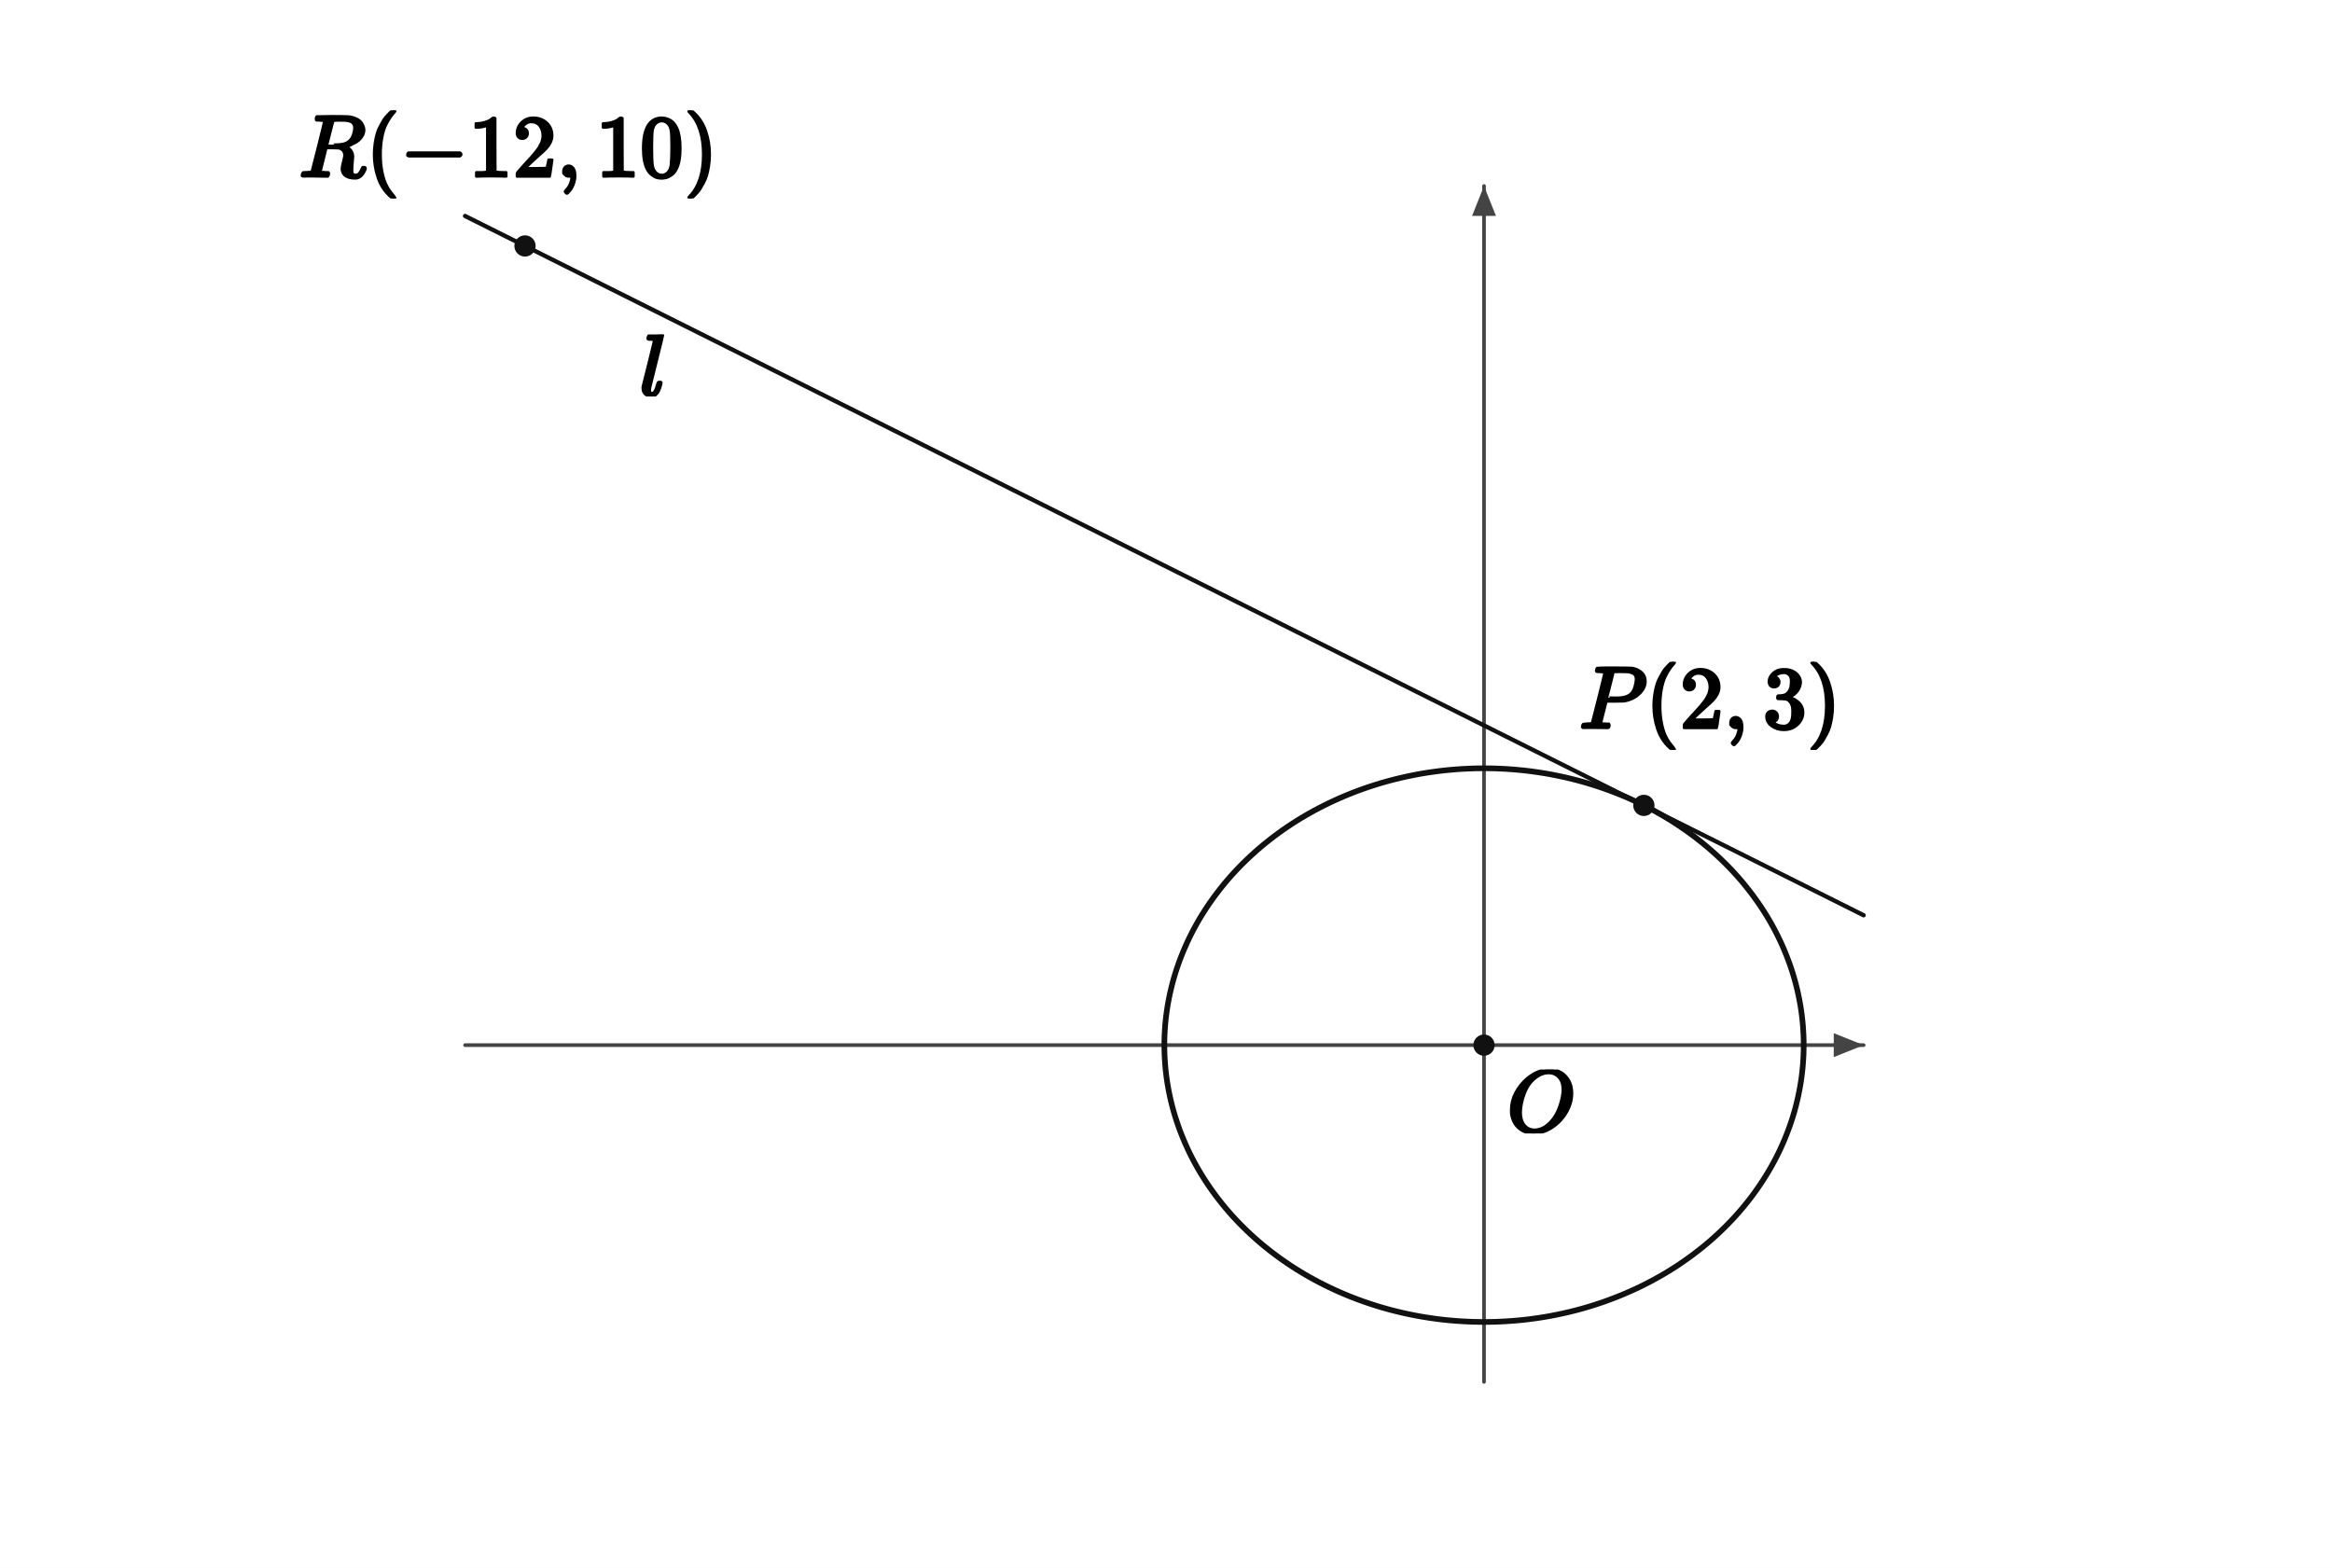
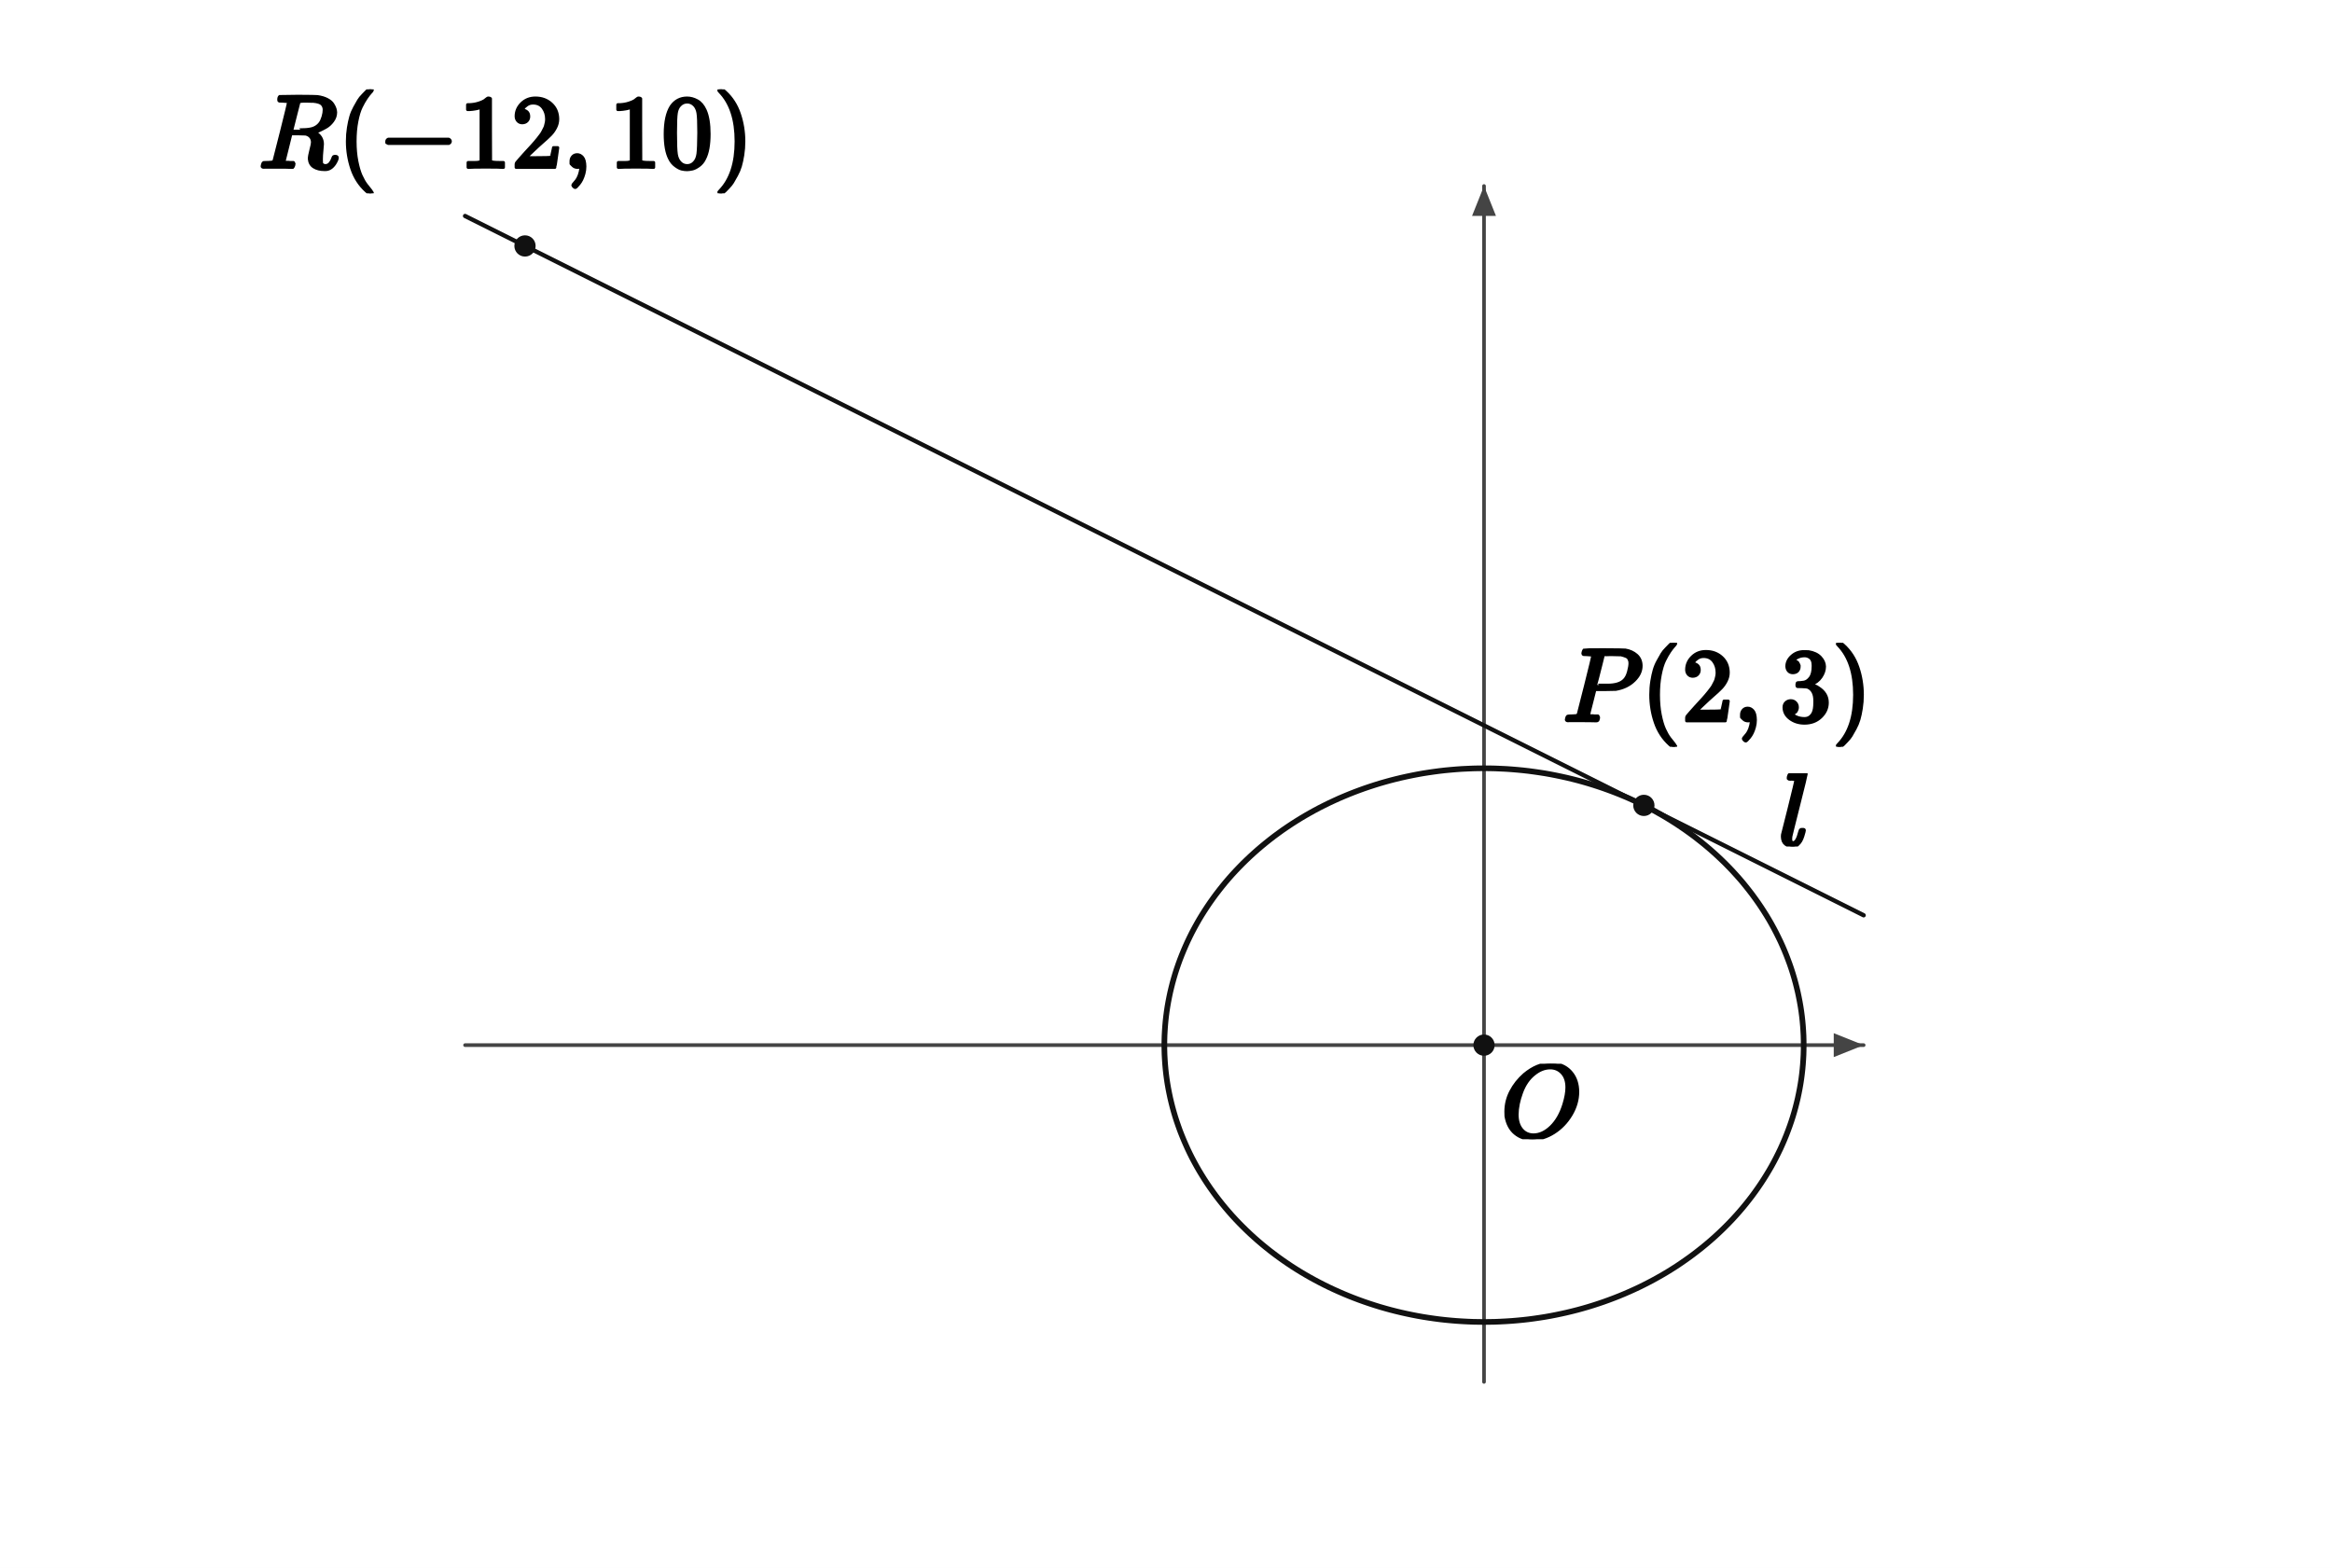
- <svg xmlns="http://www.w3.org/2000/svg" viewBox="0 0 702 472" width="702" height="472" preserveAspectRatio="xMidYMid meet" data-ellipse-figure="ellipse-figure-v1" data-conic="ELLIPSE" data-publication-profile="fragment-publication-spike-v1" data-safe-margin="6" style="max-width:100%;height:auto;stroke-linejoin:round;stroke-linecap:round" role="img" aria-labelledby="apms-a11y-37c9326aed627684-title apms-a11y-37c9326aed627684-desc">
+ <svg xmlns="http://www.w3.org/2000/svg" viewBox="0 0 702 472" width="702" height="472" preserveAspectRatio="xMidYMid meet" role="img" aria-labelledby="visual-title visual-desc" data-ellipse-figure="ellipse-figure-v1" data-conic="ELLIPSE" data-publication-profile="fragment-publication-spike-v1" data-safe-margin="6" style="max-width:100%;height:auto;stroke-linejoin:round;stroke-linecap:round">
  <rect width="702" height="472" fill="#fff" />
  <g data-layer="10">
    <line id="axis-x" data-role="axis" data-axis="x" x1="140" y1="314.62" x2="561.01" y2="314.62" fill="none" stroke="#444" stroke-width="1.1" />
  </g>
  <g data-layer="10">
    <line id="axis-y" data-role="axis" data-axis="y" x1="446.73" y1="416" x2="446.73" y2="56" fill="none" stroke="#444" stroke-width="1.1" />
  </g>
  <g data-layer="11">
    <polygon id="axis-x-head" data-role="axis-head" data-axis="x" points="561.01,314.62 552.01,311.02 552.01,318.22" fill="#444" stroke="none" />
  </g>
  <g data-layer="11">
    <polygon id="axis-y-head" data-role="axis-head" data-axis="y" points="446.73,56 443.13,65 450.33,65" fill="#444" stroke="none" />
  </g>
  <g data-layer="25">
    <path id="curve" data-role="curve" data-curve="ELLIPSE" d="M542.96 314.62 L542.95 313.16 L542.91 311.71 L542.83 310.26 L542.73 308.81 L542.6 307.36 L542.44 305.91 L542.25 304.46 L542.03 303.02 L541.78 301.58 L541.5 300.15 L541.2 298.72 L540.86 297.29 L540.5 295.87 L540.11 294.46 L539.69 293.05 L539.24 291.65 L538.76 290.25 L538.25 288.87 L537.72 287.49 L537.16 286.12 L536.57 284.75 L535.96 283.4 L535.31 282.06 L534.64 280.72 L533.95 279.4 L533.23 278.09 L532.48 276.78 L531.7 275.49 L530.9 274.22 L530.07 272.95 L529.22 271.7 L528.34 270.46 L527.44 269.23 L526.51 268.02 L525.56 266.82 L524.59 265.63 L523.59 264.46 L522.56 263.31 L521.52 262.17 L520.45 261.05 L519.36 259.94 L518.25 258.86 L517.11 257.78 L515.96 256.73 L514.78 255.69 L513.58 254.67 L512.36 253.67 L511.12 252.69 L509.87 251.72 L508.59 250.78 L507.29 249.85 L505.98 248.95 L504.65 248.06 L503.3 247.2 L501.93 246.35 L500.55 245.53 L499.14 244.73 L497.73 243.94 L496.3 243.18 L494.85 242.45 L493.39 241.73 L491.91 241.04 L490.42 240.36 L488.92 239.72 L487.4 239.09 L485.87 238.49 L484.33 237.91 L482.78 237.35 L481.22 236.82 L479.65 236.31 L478.06 235.82 L476.47 235.36 L474.87 234.92 L473.26 234.51 L471.64 234.12 L470.01 233.76 L468.38 233.42 L466.74 233.1 L465.1 232.81 L463.44 232.55 L461.79 232.31 L460.13 232.09 L458.46 231.9 L456.79 231.74 L455.12 231.6 L453.45 231.48 L451.77 231.4 L450.09 231.33 L448.41 231.29 L446.73 231.28 L445.05 231.29 L443.38 231.33 L441.7 231.4 L440.02 231.48 L438.35 231.6 L436.68 231.74 L435.01 231.9 L433.34 232.09 L431.68 232.31 L430.02 232.55 L428.37 232.81 L426.73 233.1 L425.09 233.42 L423.45 233.76 L421.83 234.12 L420.21 234.51 L418.6 234.92 L417 235.36 L415.4 235.82 L413.82 236.31 L412.25 236.82 L410.69 237.35 L409.13 237.91 L407.59 238.49 L406.07 239.09 L404.55 239.72 L403.05 240.36 L401.56 241.04 L400.08 241.73 L398.62 242.45 L397.17 243.18 L395.74 243.94 L394.32 244.73 L392.92 245.53 L391.54 246.35 L390.17 247.2 L388.82 248.06 L387.49 248.95 L386.17 249.85 L384.88 250.78 L383.6 251.72 L382.34 252.69 L381.11 253.67 L379.89 254.67 L378.69 255.69 L377.51 256.73 L376.36 257.78 L375.22 258.86 L374.11 259.94 L373.02 261.05 L371.95 262.17 L370.9 263.31 L369.88 264.46 L368.88 265.63 L367.91 266.82 L366.96 268.02 L366.03 269.23 L365.13 270.46 L364.25 271.7 L363.4 272.95 L362.57 274.22 L361.77 275.49 L360.99 276.78 L360.24 278.09 L359.52 279.4 L358.82 280.72 L358.15 282.06 L357.51 283.4 L356.9 284.75 L356.31 286.12 L355.75 287.49 L355.21 288.87 L354.71 290.25 L354.23 291.65 L353.78 293.05 L353.36 294.46 L352.97 295.87 L352.61 297.29 L352.27 298.72 L351.97 300.15 L351.69 301.58 L351.44 303.02 L351.22 304.46 L351.03 305.91 L350.87 307.36 L350.74 308.81 L350.64 310.26 L350.56 311.71 L350.52 313.16 L350.5 314.62 L350.52 316.07 L350.56 317.53 L350.64 318.98 L350.74 320.43 L350.87 321.88 L351.03 323.33 L351.22 324.78 L351.44 326.22 L351.69 327.66 L351.97 329.09 L352.27 330.52 L352.61 331.95 L352.97 333.37 L353.36 334.78 L353.78 336.19 L354.23 337.59 L354.71 338.98 L355.21 340.37 L355.75 341.75 L356.31 343.12 L356.9 344.48 L357.51 345.84 L358.15 347.18 L358.82 348.52 L359.52 349.84 L360.24 351.15 L360.99 352.45 L361.77 353.74 L362.57 355.02 L363.4 356.29 L364.25 357.54 L365.13 358.78 L366.03 360.01 L366.96 361.22 L367.91 362.42 L368.88 363.6 L369.88 364.77 L370.9 365.93 L371.95 367.07 L373.02 368.19 L374.11 369.29 L375.22 370.38 L376.36 371.46 L377.51 372.51 L378.69 373.55 L379.89 374.57 L381.11 375.57 L382.34 376.55 L383.6 377.51 L384.88 378.46 L386.17 379.38 L387.49 380.29 L388.82 381.18 L390.17 382.04 L391.54 382.89 L392.92 383.71 L394.32 384.51 L395.74 385.29 L397.17 386.05 L398.62 386.79 L400.08 387.51 L401.56 388.2 L403.05 388.87 L404.55 389.52 L406.07 390.15 L407.59 390.75 L409.13 391.33 L410.69 391.89 L412.25 392.42 L413.82 392.93 L415.4 393.42 L417 393.88 L418.6 394.32 L420.21 394.73 L421.83 395.12 L423.45 395.48 L425.09 395.82 L426.73 396.14 L428.37 396.43 L430.02 396.69 L431.68 396.93 L433.34 397.15 L435.01 397.34 L436.68 397.5 L438.35 397.64 L440.02 397.75 L441.7 397.84 L443.38 397.91 L445.05 397.94 L446.73 397.96 L448.41 397.94 L450.09 397.91 L451.77 397.84 L453.45 397.75 L455.12 397.64 L456.79 397.5 L458.46 397.34 L460.13 397.15 L461.79 396.93 L463.44 396.69 L465.1 396.43 L466.74 396.14 L468.38 395.82 L470.01 395.48 L471.64 395.12 L473.26 394.73 L474.87 394.32 L476.47 393.88 L478.06 393.42 L479.65 392.93 L481.22 392.42 L482.78 391.89 L484.33 391.33 L485.87 390.75 L487.4 390.15 L488.92 389.52 L490.42 388.87 L491.91 388.2 L493.39 387.51 L494.85 386.79 L496.3 386.05 L497.73 385.29 L499.14 384.51 L500.55 383.71 L501.93 382.89 L503.3 382.04 L504.65 381.18 L505.98 380.29 L507.29 379.38 L508.59 378.46 L509.87 377.51 L511.12 376.55 L512.36 375.57 L513.58 374.57 L514.78 373.55 L515.96 372.51 L517.11 371.46 L518.25 370.38 L519.36 369.29 L520.45 368.19 L521.52 367.07 L522.56 365.93 L523.59 364.77 L524.59 363.6 L525.56 362.42 L526.51 361.22 L527.44 360.01 L528.34 358.78 L529.22 357.54 L530.07 356.29 L530.9 355.02 L531.7 353.74 L532.48 352.45 L533.23 351.15 L533.95 349.84 L534.64 348.52 L535.31 347.18 L535.96 345.84 L536.57 344.48 L537.16 343.12 L537.72 341.75 L538.25 340.37 L538.76 338.98 L539.24 337.59 L539.69 336.19 L540.11 334.78 L540.5 333.37 L540.86 331.95 L541.2 330.52 L541.5 329.09 L541.78 327.66 L542.03 326.22 L542.25 324.78 L542.44 323.33 L542.6 321.88 L542.73 320.43 L542.83 318.98 L542.91 317.53 L542.95 316.07 L542.96 314.62" fill="none" stroke="#111" stroke-width="1.7" />
  </g>
  <g data-layer="30">
    <line id="line-t" data-role="line" data-line="t" x1="140" y1="65.02" x2="561.01" y2="275.53" fill="none" stroke="#111" stroke-width="1.3" />
  </g>
  <g data-layer="40">
    <circle id="point-O" data-role="point" data-point="O" cx="446.73" cy="314.62" r="3.2" fill="#111" stroke="none" />
  </g>
  <g data-layer="40">
    <circle id="point-P" data-role="point" data-point="P" cx="494.85" cy="242.45" r="3.2" fill="#111" stroke="none" />
  </g>
  <g data-layer="40">
    <circle id="point-R" data-role="point" data-point="R" cx="158.04" cy="74.04" r="3.2" fill="#111" stroke="none" />
  </g>
  <g data-layer="90">
-     <g id="label-point-O" data-label-kind="COORDINATE_LABEL" data-label-role="point" data-priority="0" data-font-px="26.5" data-owner="ellipse-point-O" data-point="O" data-tex="O" data-fragment-sha="sha256:afc8e20626c5167928ea0b2c8a20ac208ee25e44c544108acd061fafcd7c54b1" data-box="453.594897,321.969996,20.2195,19.239" transform="translate(453.5949 321.97)">
-       <svg width="20.22" height="19.239" viewBox="0 0 20.22 19.239" data-outline-width="20.2195" data-outline-height="19.239" id="lb-73bd27c7e140c56cdef2eb2af2a7d704d52033357aacac97cc332fc24f378195" data-owner="ellipse-point-O" data-fact-role="DERIVED_INTERMEDIATE">
-         <g data-outline-units-per-em="1000" transform="translate(0 18.656) scale(0.0265)">
+     <g id="label-point-O" data-label-kind="COORDINATE_LABEL" data-label-role="point" data-priority="0" data-font-px="31.3" data-owner="ellipse-point-O" data-point="O" data-tex="O" data-fragment-sha="sha256:6fa568ca0e5b228f508b0545bbf2454f514ccb4e9d52425a7dad5a49ff7ea4bb" data-box="451.763697,320.227596,23.8819,22.7238" transform="translate(451.7637 320.2276)">
+       <svg width="23.882" height="22.724" viewBox="0 0 23.882 22.724" data-outline-width="23.8819" data-outline-height="22.7238" id="lb-ba8a063dfd33d48e4350479cbd1380da5b958e1add8ffbc85f6ad5e2a65347a7" data-owner="ellipse-point-O" data-fact-role="DERIVED_INTERMEDIATE">
+         <g data-outline-units-per-em="1000" transform="translate(0 22.0352) scale(0.0313)">
          <g stroke="currentColor" fill="currentColor" stroke-width="30" transform="scale(1,-1)">
            <g data-mml-node="math">
              <g data-mml-node="mi">
                <path data-c="1D442" d="M740 435Q740 320 676 213T511 42T304 -22Q207 -22 138 35T51 201Q50 209 50 244Q50 346 98 438T227 601Q351 704 476 704Q514 704 524 703Q621 689 680 617T740 435ZM637 476Q637 565 591 615T476 665Q396 665 322 605Q242 542 200 428T157 216Q157 126 200 73T314 19Q404 19 485 98T608 313Q637 408 637 476Z" />
              </g>
            </g>
          </g>
        </g>
      </svg>
    </g>
  </g>
  <g data-layer="90">
-     <g id="label-point-P" data-label-kind="COORDINATE_LABEL" data-label-role="point" data-priority="0" data-font-px="26.5" data-owner="ellipse-point-P" data-point="P" data-tex="P(2,3)" data-fragment-sha="sha256:10c42c60aa67d74725c408e89fad2b88d9b5931bfe1dab2917c786a7bbb7b2b8" data-box="475.416916,199.242397,78.80305,26.5" transform="translate(475.4169 199.2424)">
-       <svg width="78.803" height="26.5" viewBox="0 0 78.803 26.5" data-outline-width="78.80304999999998" data-outline-height="26.5" id="lb-2263d3492329e192771e948af6af632c1f1d7e05ba2fb5b34e2f29be6cad0a78" data-owner="ellipse-point-P" data-fact-role="DERIVED_INTERMEDIATE">
-         <g data-outline-units-per-em="1000" transform="translate(0 19.875) scale(0.0265)">
+     <g id="label-point-P" data-label-kind="COORDINATE_LABEL" data-label-role="point" data-priority="0" data-font-px="31.3" data-owner="ellipse-point-P" data-point="P" data-tex="P(2,3)" data-fragment-sha="sha256:1677eb3e50b2d92c6e304b8a1b43a6a1c47a3988be04bfe3393b461fd5d1d8a0" data-box="470.498837,193.514196,93.07681,31.3" transform="translate(470.4988 193.5142)">
+       <svg width="93.077" height="31.3" viewBox="0 0 93.077 31.3" data-outline-width="93.07681" data-outline-height="31.3" id="lb-7b2a8ad9b464af8d36415a7d1b25d3ae6a9d4599fc0eb18dd69c72539a713707" data-owner="ellipse-point-P" data-fact-role="DERIVED_INTERMEDIATE">
+         <g data-outline-units-per-em="1000" transform="translate(0 23.475) scale(0.0313)">
          <g stroke="currentColor" fill="currentColor" stroke-width="30" transform="scale(1,-1)">
            <g data-mml-node="math">
              <g data-mml-node="mi">
                <path data-c="1D443" d="M287 628Q287 635 230 637Q206 637 199 638T192 648Q192 649 194 659Q200 679 203 681T397 683Q587 682 600 680Q664 669 707 631T751 530Q751 453 685 389Q616 321 507 303Q500 302 402 301H307L277 182Q247 66 247 59Q247 55 248 54T255 50T272 48T305 46H336Q342 37 342 35Q342 19 335 5Q330 0 319 0Q316 0 282 1T182 2Q120 2 87 2T51 1Q33 1 33 11Q33 13 36 25Q40 41 44 43T67 46Q94 46 127 49Q141 52 146 61Q149 65 218 339T287 628ZM645 554Q645 567 643 575T634 597T609 619T560 635Q553 636 480 637Q463 637 445 637T416 636T404 636Q391 635 386 627Q384 621 367 550T332 412T314 344Q314 342 395 342H407H430Q542 342 590 392Q617 419 631 471T645 554Z" />
              </g>
              <g data-mml-node="mo" transform="translate(751,0)">
                <path data-c="28" d="M94 250Q94 319 104 381T127 488T164 576T202 643T244 695T277 729T302 750H315H319Q333 750 333 741Q333 738 316 720T275 667T226 581T184 443T167 250T184 58T225 -81T274 -167T316 -220T333 -241Q333 -250 318 -250H315H302L274 -226Q180 -141 137 -14T94 250Z" />
              </g>
              <g data-mml-node="mn" transform="translate(1140,0)">
                <path data-c="32" d="M109 429Q82 429 66 447T50 491Q50 562 103 614T235 666Q326 666 387 610T449 465Q449 422 429 383T381 315T301 241Q265 210 201 149L142 93L218 92Q375 92 385 97Q392 99 409 186V189H449V186Q448 183 436 95T421 3V0H50V19V31Q50 38 56 46T86 81Q115 113 136 137Q145 147 170 174T204 211T233 244T261 278T284 308T305 340T320 369T333 401T340 431T343 464Q343 527 309 573T212 619Q179 619 154 602T119 569T109 550Q109 549 114 549Q132 549 151 535T170 489Q170 464 154 447T109 429Z" />
              </g>
              <g data-mml-node="mo" transform="translate(1640,0)">
                <path data-c="2C" d="M78 35T78 60T94 103T137 121Q165 121 187 96T210 8Q210 -27 201 -60T180 -117T154 -158T130 -185T117 -194Q113 -194 104 -185T95 -172Q95 -168 106 -156T131 -126T157 -76T173 -3V9L172 8Q170 7 167 6T161 3T152 1T140 0Q113 0 96 17Z" />
              </g>
              <g data-mml-node="mn" transform="translate(2084.7,0)">
                <path data-c="33" d="M127 463Q100 463 85 480T69 524Q69 579 117 622T233 665Q268 665 277 664Q351 652 390 611T430 522Q430 470 396 421T302 350L299 348Q299 347 308 345T337 336T375 315Q457 262 457 175Q457 96 395 37T238 -22Q158 -22 100 21T42 130Q42 158 60 175T105 193Q133 193 151 175T169 130Q169 119 166 110T159 94T148 82T136 74T126 70T118 67L114 66Q165 21 238 21Q293 21 321 74Q338 107 338 175V195Q338 290 274 322Q259 328 213 329L171 330L168 332Q166 335 166 348Q166 366 174 366Q202 366 232 371Q266 376 294 413T322 525V533Q322 590 287 612Q265 626 240 626Q208 626 181 615T143 592T132 580H135Q138 579 143 578T153 573T165 566T175 555T183 540T186 520Q186 498 172 481T127 463Z" />
              </g>
              <g data-mml-node="mo" transform="translate(2584.7,0)">
                <path data-c="29" d="M60 749L64 750Q69 750 74 750H86L114 726Q208 641 251 514T294 250Q294 182 284 119T261 12T224 -76T186 -143T145 -194T113 -227T90 -246Q87 -249 86 -250H74Q66 -250 63 -250T58 -247T55 -238Q56 -237 66 -225Q221 -64 221 250T66 725Q56 737 55 738Q55 746 60 749Z" />
              </g>
            </g>
          </g>
        </g>
      </svg>
    </g>
  </g>
  <g data-layer="90">
-     <g id="label-point-R" data-label-kind="COORDINATE_LABEL" data-label-role="point" data-priority="0" data-font-px="26.5" data-owner="ellipse-point-R" data-point="R" data-tex="R(-12,10)" data-fragment-sha="sha256:ae65a516b8be818e01a87ce1f1617f66fb48495cae6682010bb11273ff42dc10" data-box="90.021463,33.235222,126.13205,26.5" transform="translate(90.02146 33.23522)">
-       <svg width="126.132" height="26.5" viewBox="0 0 126.132 26.5" data-outline-width="126.13204999999999" data-outline-height="26.5" id="lb-7e262e92bf382d28b4ae51c52db671620ca56fefa1aea06beb29db837d93309b" data-owner="ellipse-point-R" data-fact-role="DERIVED_INTERMEDIATE">
-         <g data-outline-units-per-em="1000" transform="translate(0 19.875) scale(0.0265)">
+     <g id="label-point-R" data-label-kind="COORDINATE_LABEL" data-label-role="point" data-priority="0" data-font-px="31.3" data-owner="ellipse-point-R" data-point="R" data-tex="R(-12,10)" data-fragment-sha="sha256:bb4e750e679afd2c3a353ceeea2c100ffc7c4e820dc957753d833a2937f92306" data-box="77.890227,26.898371,148.97861,31.3" transform="translate(77.89023 26.89837)">
+       <svg width="148.979" height="31.3" viewBox="0 0 148.979 31.3" data-outline-width="148.97860999999997" data-outline-height="31.3" id="lb-ea21431c3ac90380ad7c05dabe5528953c5467b819e4ac52133d5463076bffbc" data-owner="ellipse-point-R" data-fact-role="DERIVED_INTERMEDIATE">
+         <g data-outline-units-per-em="1000" transform="translate(0 23.475) scale(0.0313)">
          <g stroke="currentColor" fill="currentColor" stroke-width="30" transform="scale(1,-1)">
            <g data-mml-node="math">
              <g data-mml-node="mi">
                <path data-c="1D445" d="M230 637Q203 637 198 638T193 649Q193 676 204 682Q206 683 378 683Q550 682 564 680Q620 672 658 652T712 606T733 563T739 529Q739 484 710 445T643 385T576 351T538 338L545 333Q612 295 612 223Q612 212 607 162T602 80V71Q602 53 603 43T614 25T640 16Q668 16 686 38T712 85Q717 99 720 102T735 105Q755 105 755 93Q755 75 731 36Q693 -21 641 -21H632Q571 -21 531 4T487 82Q487 109 502 166T517 239Q517 290 474 313Q459 320 449 321T378 323H309L277 193Q244 61 244 59Q244 55 245 54T252 50T269 48T302 46H333Q339 38 339 37T336 19Q332 6 326 0H311Q275 2 180 2Q146 2 117 2T71 2T50 1Q33 1 33 10Q33 12 36 24Q41 43 46 45Q50 46 61 46H67Q94 46 127 49Q141 52 146 61Q149 65 218 339T287 628Q287 635 230 637ZM630 554Q630 586 609 608T523 636Q521 636 500 636T462 637H440Q393 637 386 627Q385 624 352 494T319 361Q319 360 388 360Q466 361 492 367Q556 377 592 426Q608 449 619 486T630 554Z" />
              </g>
              <g data-mml-node="mo" transform="translate(759,0)">
                <path data-c="28" d="M94 250Q94 319 104 381T127 488T164 576T202 643T244 695T277 729T302 750H315H319Q333 750 333 741Q333 738 316 720T275 667T226 581T184 443T167 250T184 58T225 -81T274 -167T316 -220T333 -241Q333 -250 318 -250H315H302L274 -226Q180 -141 137 -14T94 250Z" />
              </g>
              <g data-mml-node="mo" transform="translate(1148,0)">
                <path data-c="2212" d="M84 237T84 250T98 270H679Q694 262 694 250T679 230H98Q84 237 84 250Z" />
              </g>
              <g data-mml-node="mn" transform="translate(1926,0)">
                <path data-c="31" d="M213 578L200 573Q186 568 160 563T102 556H83V602H102Q149 604 189 617T245 641T273 663Q275 666 285 666Q294 666 302 660V361L303 61Q310 54 315 52T339 48T401 46H427V0H416Q395 3 257 3Q121 3 100 0H88V46H114Q136 46 152 46T177 47T193 50T201 52T207 57T213 61V578Z" />
                <path data-c="32" d="M109 429Q82 429 66 447T50 491Q50 562 103 614T235 666Q326 666 387 610T449 465Q449 422 429 383T381 315T301 241Q265 210 201 149L142 93L218 92Q375 92 385 97Q392 99 409 186V189H449V186Q448 183 436 95T421 3V0H50V19V31Q50 38 56 46T86 81Q115 113 136 137Q145 147 170 174T204 211T233 244T261 278T284 308T305 340T320 369T333 401T340 431T343 464Q343 527 309 573T212 619Q179 619 154 602T119 569T109 550Q109 549 114 549Q132 549 151 535T170 489Q170 464 154 447T109 429Z" transform="translate(500,0)" />
              </g>
              <g data-mml-node="mo" transform="translate(2926,0)">
                <path data-c="2C" d="M78 35T78 60T94 103T137 121Q165 121 187 96T210 8Q210 -27 201 -60T180 -117T154 -158T130 -185T117 -194Q113 -194 104 -185T95 -172Q95 -168 106 -156T131 -126T157 -76T173 -3V9L172 8Q170 7 167 6T161 3T152 1T140 0Q113 0 96 17Z" />
              </g>
              <g data-mml-node="mn" transform="translate(3370.7,0)">
                <path data-c="31" d="M213 578L200 573Q186 568 160 563T102 556H83V602H102Q149 604 189 617T245 641T273 663Q275 666 285 666Q294 666 302 660V361L303 61Q310 54 315 52T339 48T401 46H427V0H416Q395 3 257 3Q121 3 100 0H88V46H114Q136 46 152 46T177 47T193 50T201 52T207 57T213 61V578Z" />
                <path data-c="30" d="M96 585Q152 666 249 666Q297 666 345 640T423 548Q460 465 460 320Q460 165 417 83Q397 41 362 16T301 -15T250 -22Q224 -22 198 -16T137 16T82 83Q39 165 39 320Q39 494 96 585ZM321 597Q291 629 250 629Q208 629 178 597Q153 571 145 525T137 333Q137 175 145 125T181 46Q209 16 250 16Q290 16 318 46Q347 76 354 130T362 333Q362 478 354 524T321 597Z" transform="translate(500,0)" />
              </g>
              <g data-mml-node="mo" transform="translate(4370.7,0)">
                <path data-c="29" d="M60 749L64 750Q69 750 74 750H86L114 726Q208 641 251 514T294 250Q294 182 284 119T261 12T224 -76T186 -143T145 -194T113 -227T90 -246Q87 -249 86 -250H74Q66 -250 63 -250T58 -247T55 -238Q56 -237 66 -225Q221 -64 221 250T66 725Q56 737 55 738Q55 746 60 749Z" />
              </g>
            </g>
          </g>
        </g>
      </svg>
    </g>
  </g>
  <g data-layer="90">
-     <g id="label-line-t" data-label-kind="COORDINATE_LABEL" data-label-role="line" data-priority="0" data-font-px="26.5" data-owner="ellipse-line-t" data-line="t" data-tex="l" data-fragment-sha="sha256:f4940e0f14614c91a32cf796a49b4ab727e51be18025c8d3730237aa364e17cc" data-box="192.494669,100.671594,7.897,18.6825" transform="translate(192.4947 100.6716)">
-       <svg width="7.897" height="18.683" viewBox="0 0 7.897 18.683" data-outline-width="7.897" data-outline-height="18.6825" id="lb-275490c70b78f2770b4ec10446d62ce649cb5343514bade29062521a841ef5b6" data-owner="ellipse-line-t" data-fact-role="DERIVED_INTERMEDIATE">
-         <g data-outline-units-per-em="1000" transform="translate(0 18.391) scale(0.0265)">
+     <g id="label-line-t" data-label-kind="COORDINATE_LABEL" data-label-role="line" data-priority="0" data-font-px="31.3" data-owner="ellipse-line-t" data-line="t" data-tex="l" data-fragment-sha="sha256:b7f380579bee32db8da4414e91c71a82b91ba4ea8c7db49598b33cabf711d301" data-box="535.37282,232.767014,9.3274,22.0665" transform="translate(535.3728 232.767)">
+       <svg width="9.327" height="22.067" viewBox="0 0 9.327 22.067" data-outline-width="9.327399999999999" data-outline-height="22.0665" id="lb-97b4b5e51dd5f7dc69956f232afb42888fe76aa448860241592235516de50d93" data-owner="ellipse-line-t" data-fact-role="DERIVED_INTERMEDIATE">
+         <g data-outline-units-per-em="1000" transform="translate(0 21.7222) scale(0.0313)">
          <g stroke="currentColor" fill="currentColor" stroke-width="30" transform="scale(1,-1)">
            <g data-mml-node="math">
              <g data-mml-node="mi">
                <path data-c="1D459" d="M117 59Q117 26 142 26Q179 26 205 131Q211 151 215 152Q217 153 225 153H229Q238 153 241 153T246 151T248 144Q247 138 245 128T234 90T214 43T183 6T137 -11Q101 -11 70 11T38 85Q38 97 39 102L104 360Q167 615 167 623Q167 626 166 628T162 632T157 634T149 635T141 636T132 637T122 637Q112 637 109 637T101 638T95 641T94 647Q94 649 96 661Q101 680 107 682T179 688Q194 689 213 690T243 693T254 694Q266 694 266 686Q266 675 193 386T118 83Q118 81 118 75T117 65V59Z" />
              </g>
            </g>
          </g>
        </g>
      </svg>
    </g>
  </g>
</svg>
